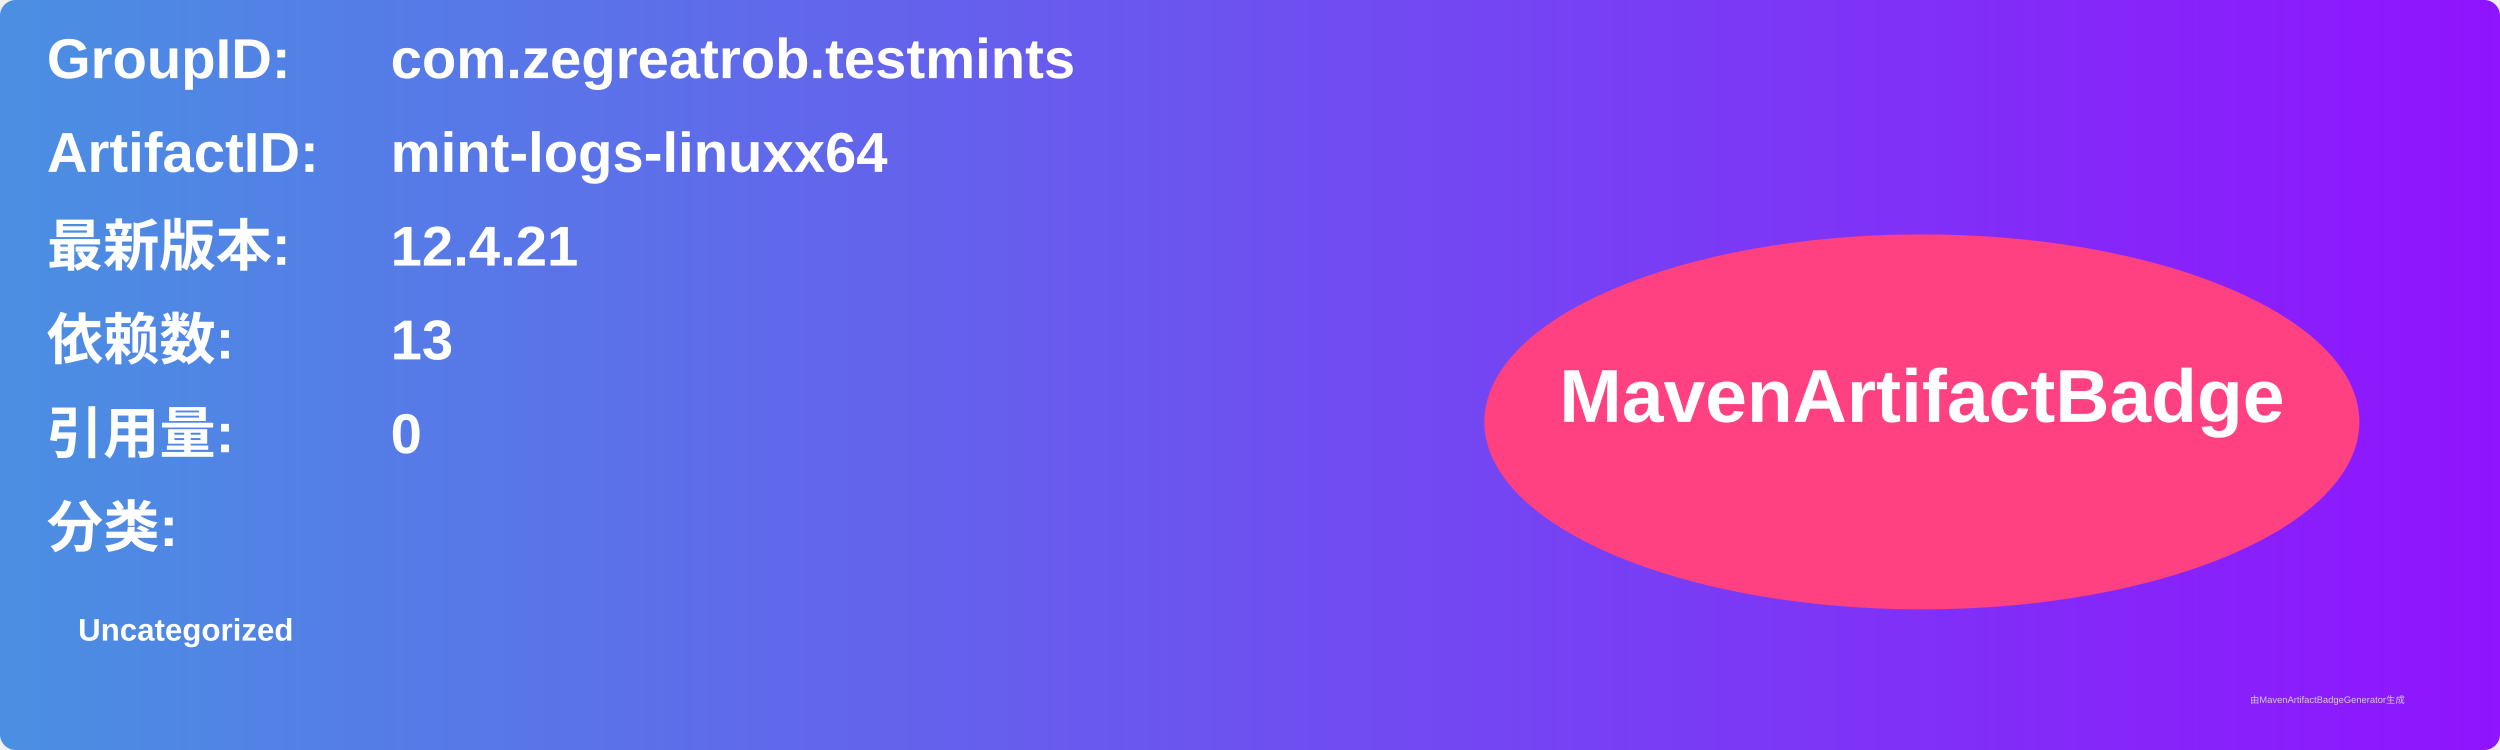
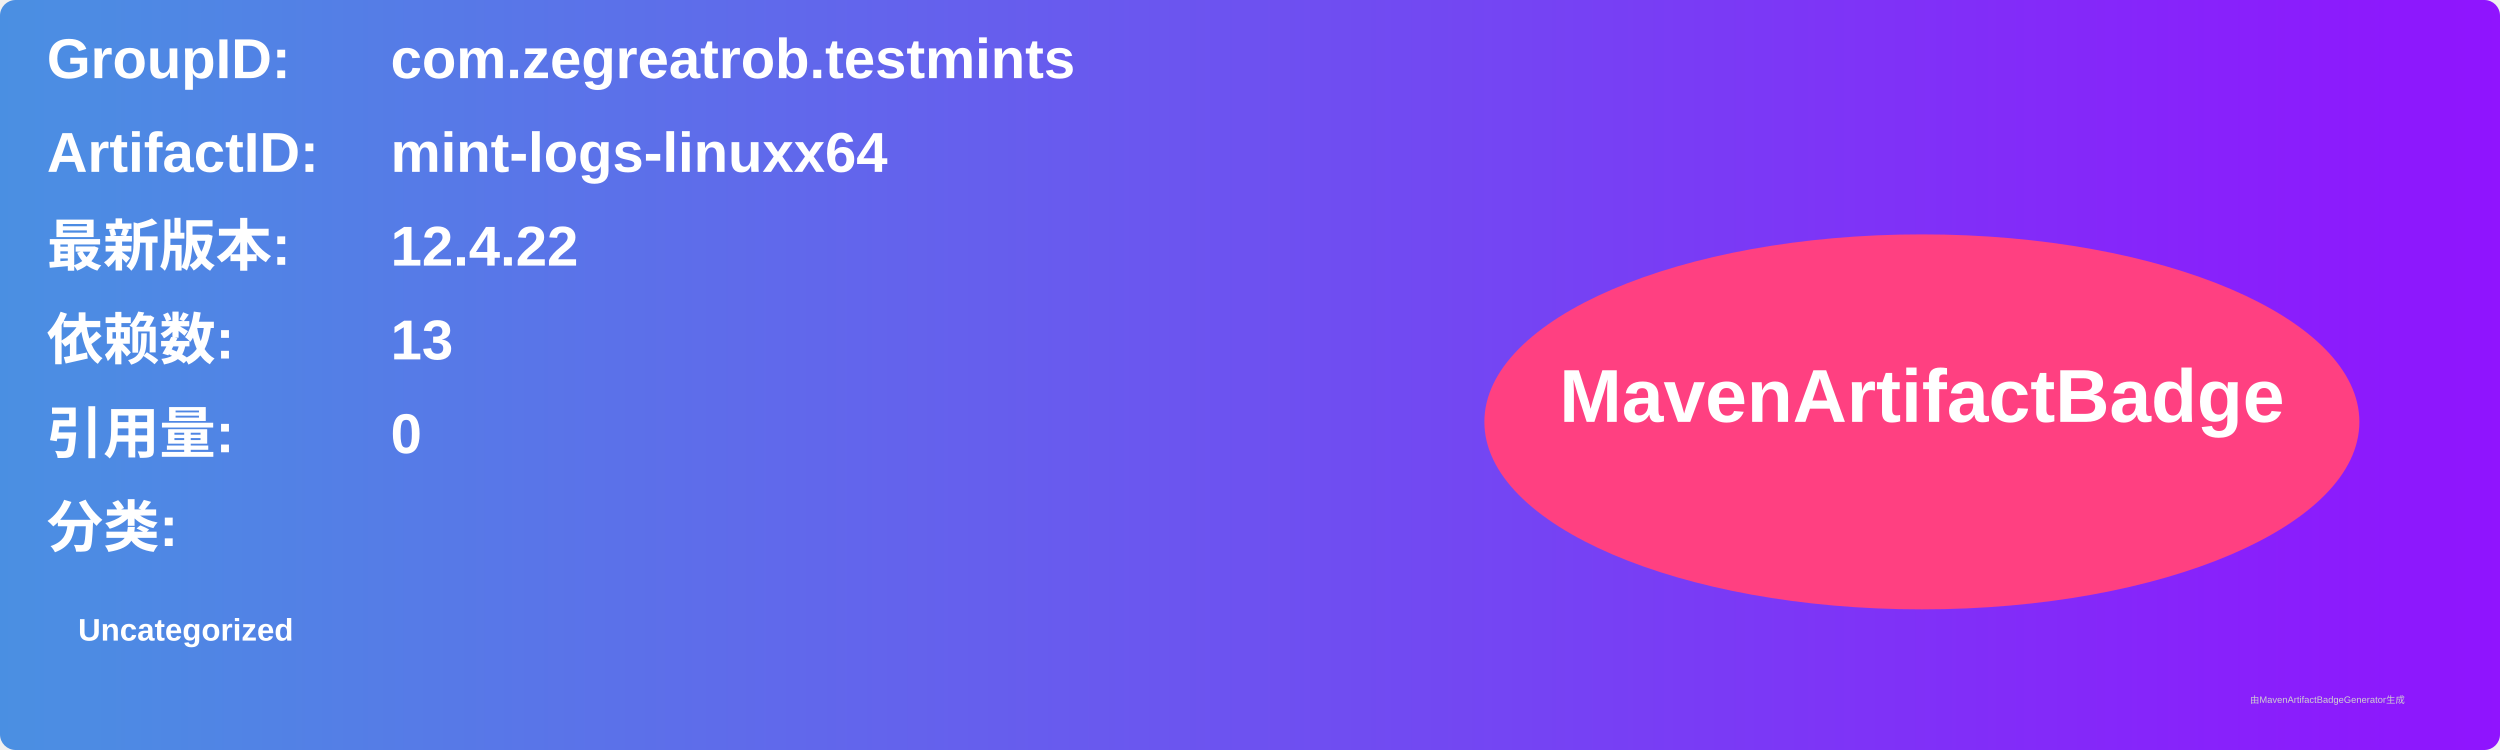
<svg xmlns="http://www.w3.org/2000/svg" width="800" height="240" viewBox="0 0 800 240">
  <linearGradient id="grad" x1="0%" y1="0%" x2="100%" y2="0%">
    <stop offset="0%" stop-color="#4a90e2" />
    <stop offset="100%" stop-color="#9013fe" />
  </linearGradient>
  <rect width="100%" height="100%" rx="5" ry="5" fill="url(#grad)" />
  <g transform="translate(15, 15)">
    <text x="0" y="10" font-family="Arial" font-size="18" fill="white" font-weight="bold" width="260">GroupID:</text>
    <text x="110" y="10" font-family="Arial" font-size="18" fill="white" font-weight="bold" width="460">com.zegreatrob.testmints</text>
    <text x="0" y="40" font-family="Arial" font-size="18" fill="white" font-weight="bold" width="260">ArtifactID:</text>
    <text x="110" y="40" font-family="Arial" font-size="18" fill="white" font-weight="bold" width="460">mint-logs-linuxx64</text>
    <text x="0" y="70" font-family="Arial" font-size="18" fill="white" font-weight="bold">最新版本:</text>
    <text x="110" y="70" font-family="Arial" font-size="18" fill="white" font-weight="bold">
-       <tspan font-weight="bold">12.4.21</tspan>
+       <tspan font-weight="bold">12.4.22</tspan>
    </text>
    <text x="0" y="100" font-family="Arial" font-size="18" fill="white" font-weight="bold">依赖数: </text>
    <text x="110" y="100" font-family="Arial" font-size="18" fill="white">
      <tspan font-weight="bold">13</tspan>
    </text>
    <text x="0" y="130" font-family="Arial" font-size="18" fill="white" font-weight="bold">引用量: </text>
    <text x="110" y="130" font-family="Arial" font-size="18" fill="white">
      <tspan font-weight="bold">0</tspan>
    </text>
    <text x="0" y="160" font-family="Arial" font-size="18" fill="white" font-weight="bold">分类:</text>
    <text x="10" y="190" font-family="Arial" font-size="10" fill="white">
      <tspan font-weight="bold">Uncategorized</tspan>
    </text>
    <ellipse cx="600" cy="120" rx="140" ry="60" fill="#ff4081" />
    <text x="600" y="120" text-anchor="middle" font-family="Arial" font-size="24" fill="white" font-weight="bold">MavenArtifactBadge</text>
  </g>
  <text x="720" y="225" font-family="Arial" font-size="3" fill="#d0d0d0">由MavenArtifactBadgeGenerator生成</text>
</svg>
